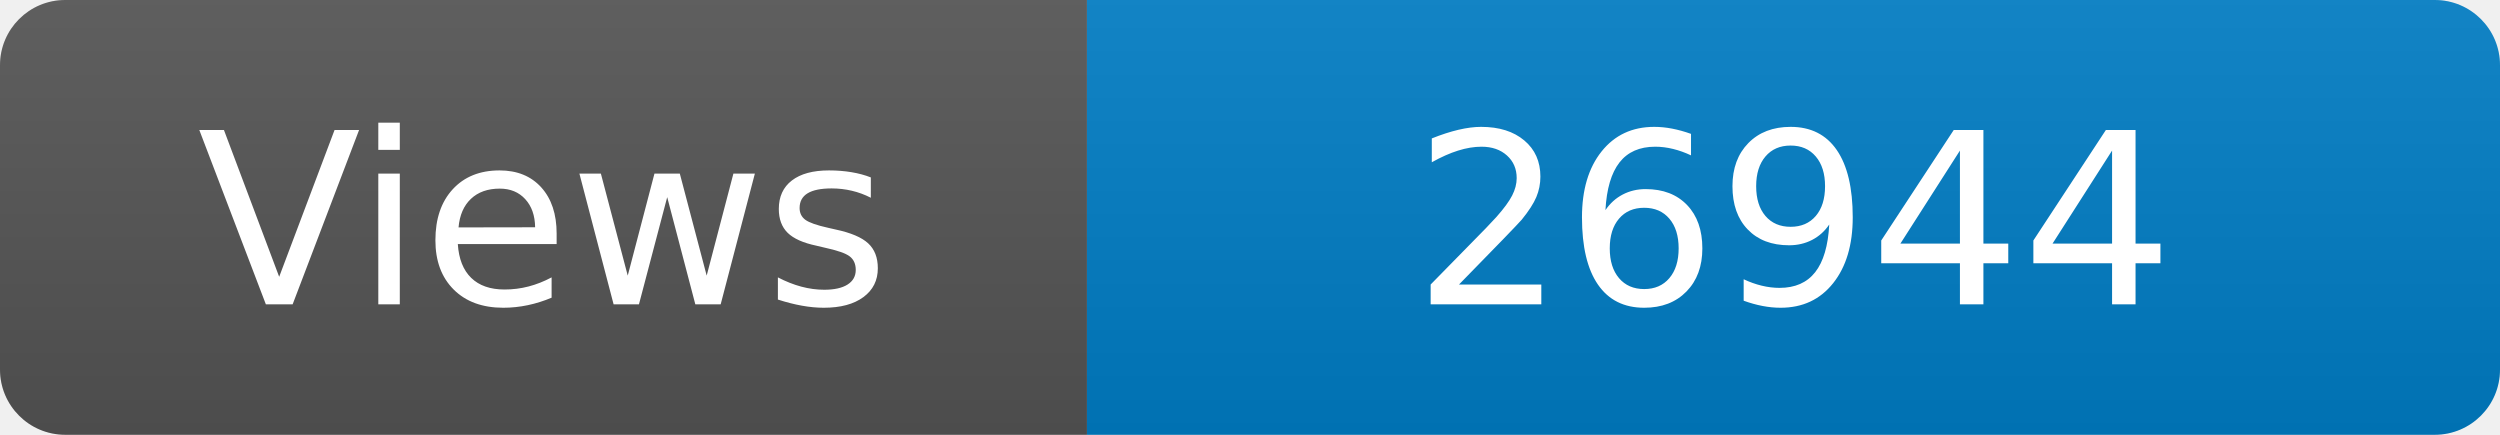
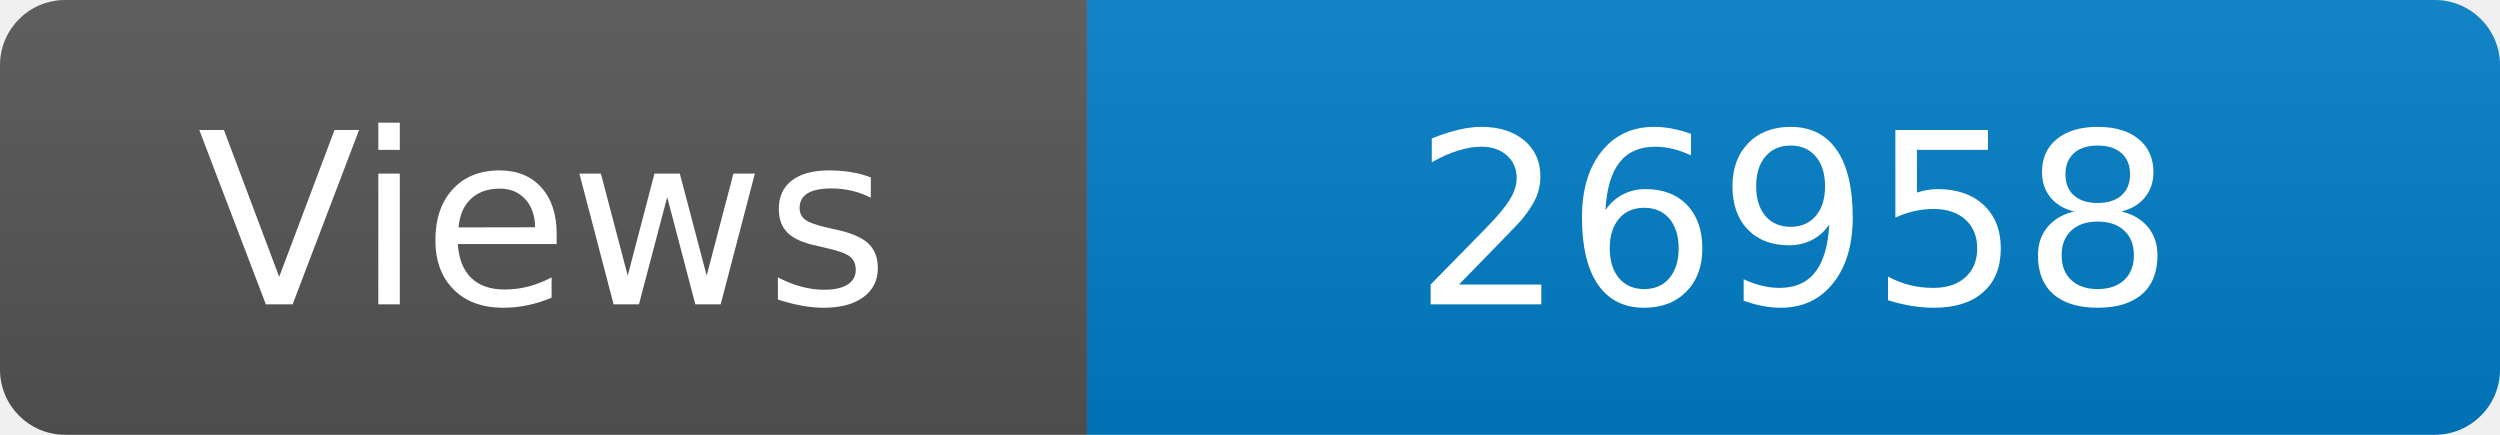
<svg xmlns="http://www.w3.org/2000/svg" width="115" height="20" role="img" aria-label="Maintained?: yes">
  <linearGradient id="s" x2="0" y2="100%">
    <stop offset="0" stop-color="#bbb" stop-opacity=".1" />
    <stop offset="1" stop-opacity=".1" />
  </linearGradient>
  <clipPath id="r">
    <rect width="115" height="20" rx="3" fill="#fff" />
  </clipPath>
  <g clip-path="url(#r)">
    <rect width="50" height="20" fill="#555" />
    <rect x="50" width="160" height="20" fill="#007ec6" />
    <rect width="115" height="20" fill="url(#s)" />
  </g>
  <g fill="#fff" text-anchor="middle" font-family="Verdana,Geneva,DejaVu Sans,sans-serif" font-size="110">
    <text x="250" y="140" transform="scale(.1)" fill="#fff">Views</text>
-     <text x="825" y="140" transform="scale(.1)" fill="#fff">26944</text>
+     <text x="825" y="140" transform="scale(.1)" fill="#fff">26958</text>
  </g>
</svg>
